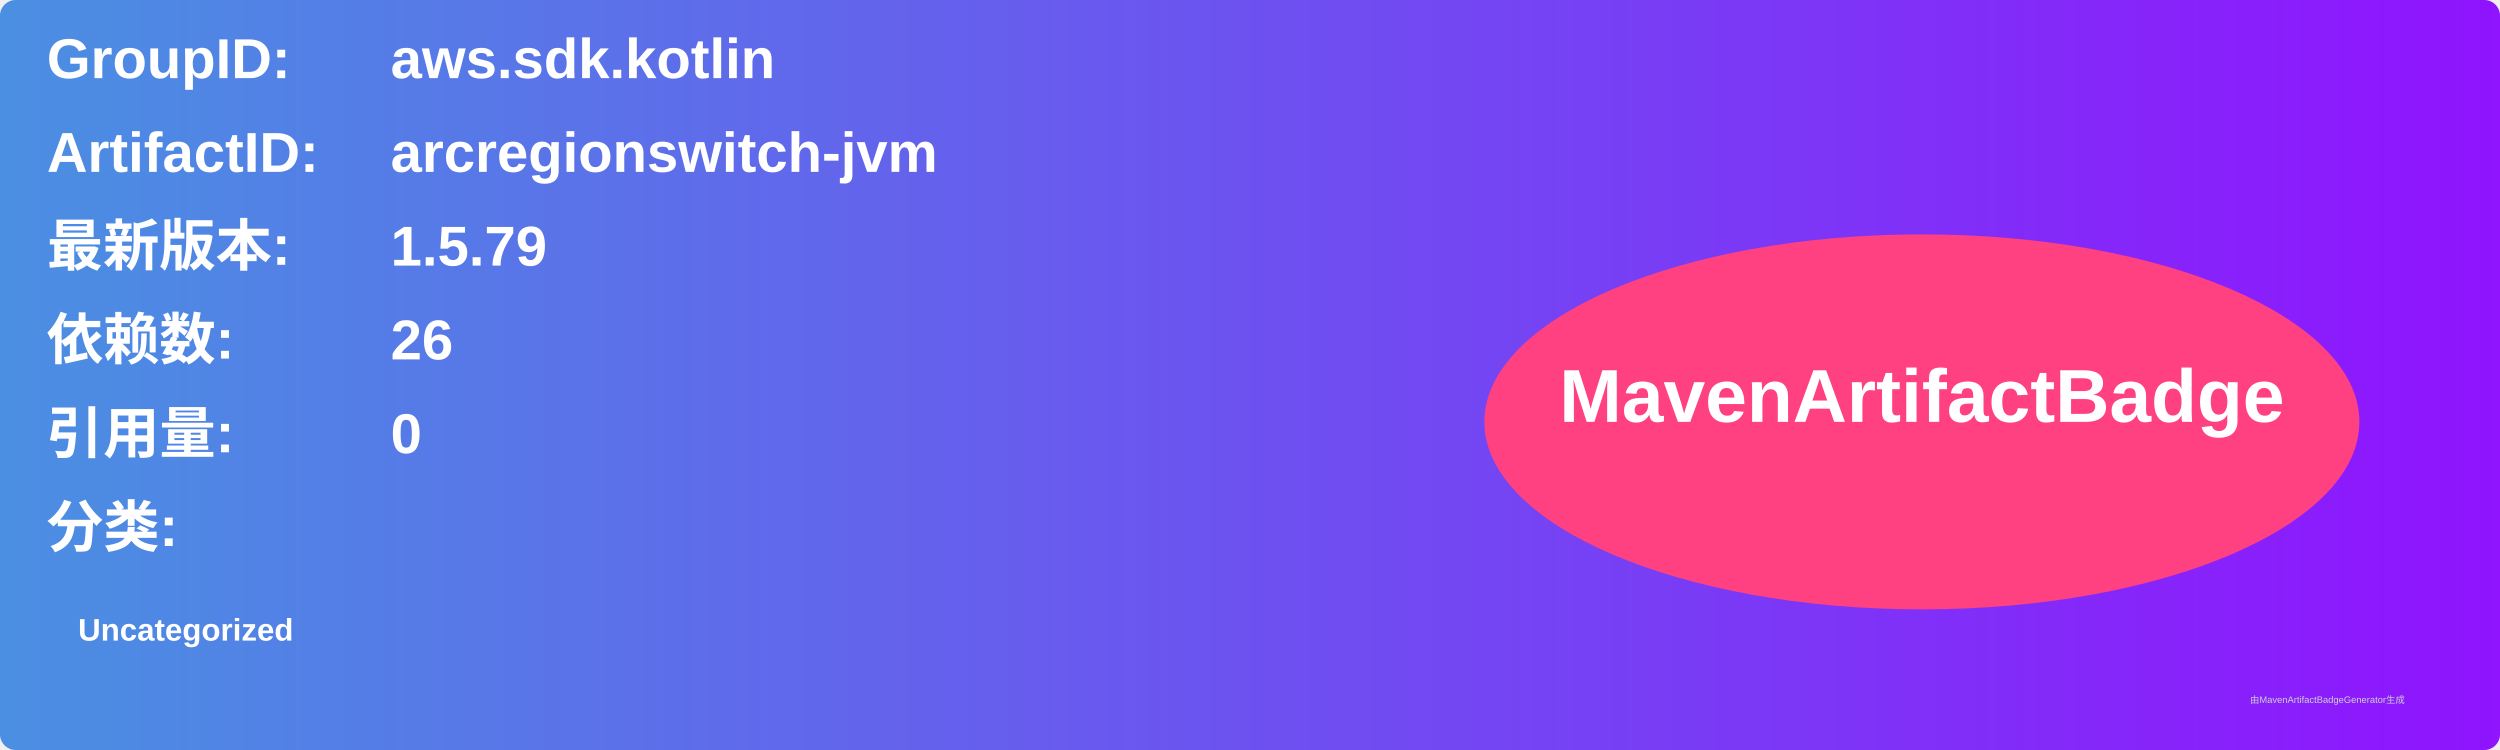
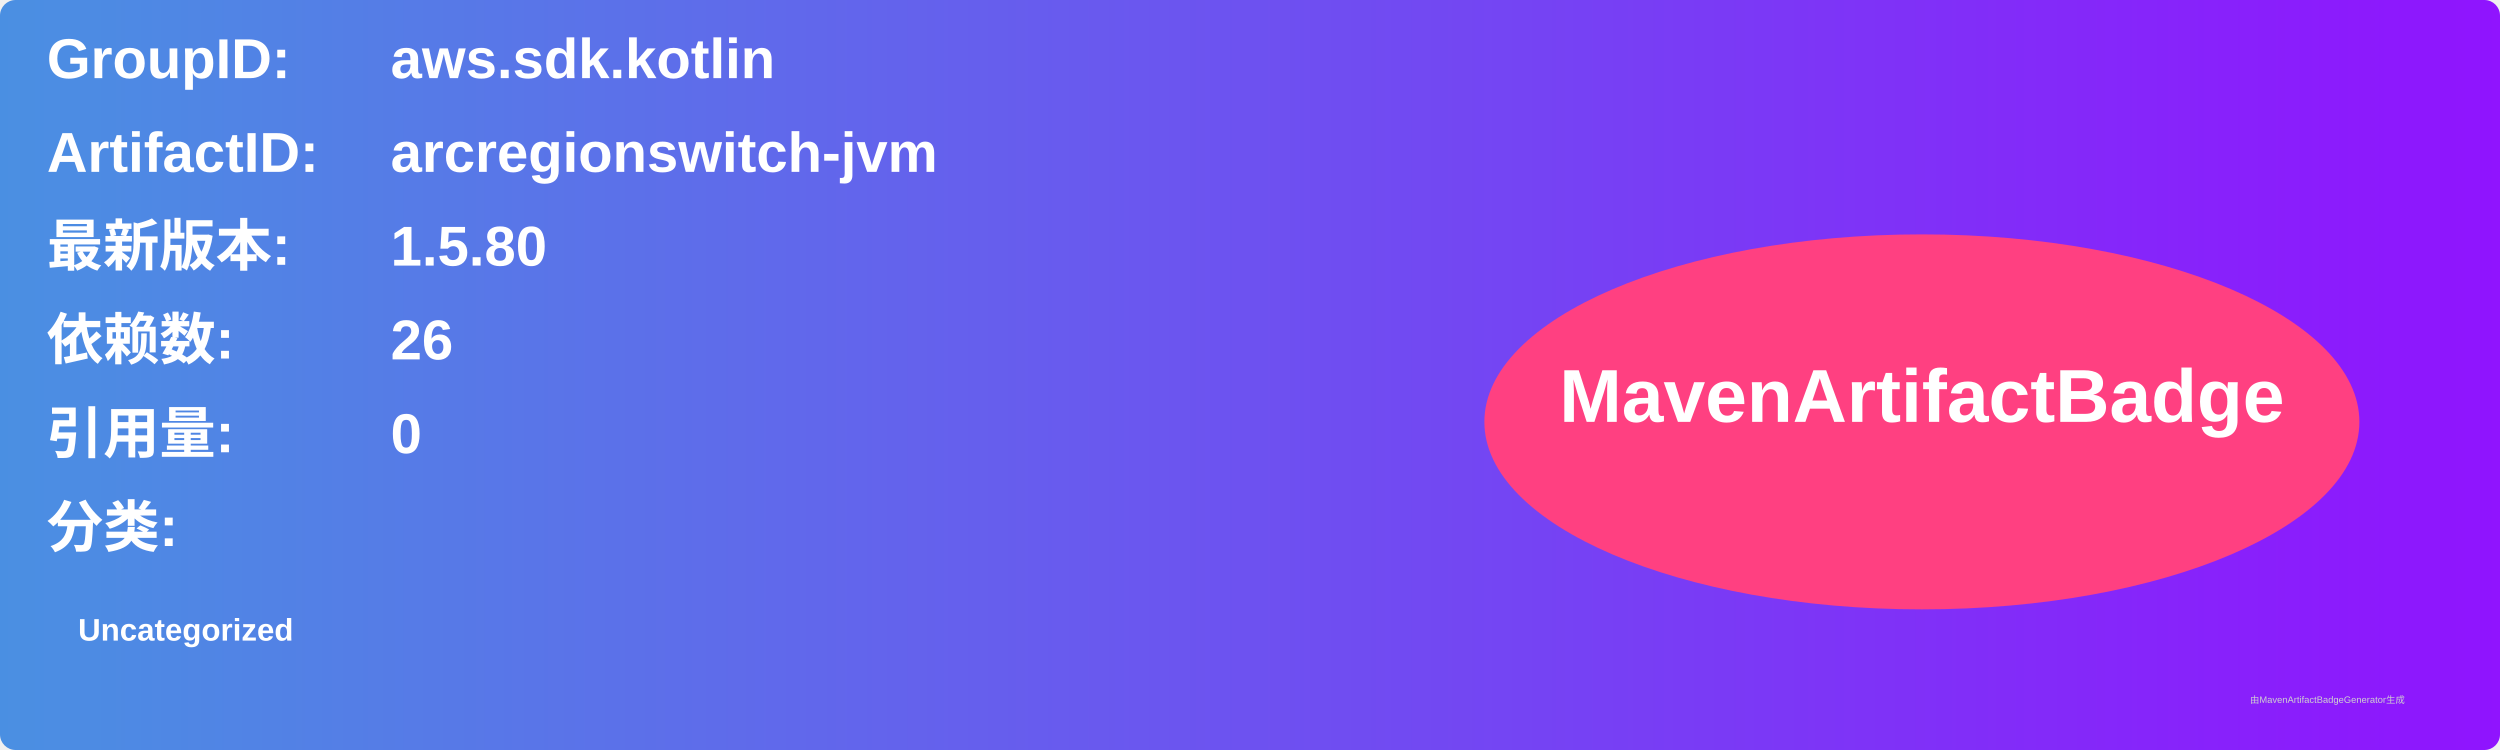
<svg xmlns="http://www.w3.org/2000/svg" width="800" height="240" viewBox="0 0 800 240">
  <linearGradient id="grad" x1="0%" y1="0%" x2="100%" y2="0%">
    <stop offset="0%" stop-color="#4a90e2" />
    <stop offset="100%" stop-color="#9013fe" />
  </linearGradient>
  <rect width="100%" height="100%" rx="5" ry="5" fill="url(#grad)" />
  <g transform="translate(15, 15)">
    <text x="0" y="10" font-family="Arial" font-size="18" fill="white" font-weight="bold" width="260">GroupID:</text>
    <text x="110" y="10" font-family="Arial" font-size="18" fill="white" font-weight="bold" width="460">aws.sdk.kotlin</text>
    <text x="0" y="40" font-family="Arial" font-size="18" fill="white" font-weight="bold" width="260">ArtifactID:</text>
    <text x="110" y="40" font-family="Arial" font-size="18" fill="white" font-weight="bold" width="460">arcregionswitch-jvm</text>
    <text x="0" y="70" font-family="Arial" font-size="18" fill="white" font-weight="bold">最新版本:</text>
    <text x="110" y="70" font-family="Arial" font-size="18" fill="white" font-weight="bold">
-       <tspan font-weight="bold">1.5.79</tspan>
+       <tspan font-weight="bold">1.5.80</tspan>
    </text>
    <text x="0" y="100" font-family="Arial" font-size="18" fill="white" font-weight="bold">依赖数: </text>
    <text x="110" y="100" font-family="Arial" font-size="18" fill="white">
      <tspan font-weight="bold">26</tspan>
    </text>
    <text x="0" y="130" font-family="Arial" font-size="18" fill="white" font-weight="bold">引用量: </text>
    <text x="110" y="130" font-family="Arial" font-size="18" fill="white">
      <tspan font-weight="bold">0</tspan>
    </text>
    <text x="0" y="160" font-family="Arial" font-size="18" fill="white" font-weight="bold">分类:</text>
    <text x="10" y="190" font-family="Arial" font-size="10" fill="white">
      <tspan font-weight="bold">Uncategorized</tspan>
    </text>
    <ellipse cx="600" cy="120" rx="140" ry="60" fill="#ff4081" />
    <text x="600" y="120" text-anchor="middle" font-family="Arial" font-size="24" fill="white" font-weight="bold">MavenArtifactBadge</text>
  </g>
  <text x="720" y="225" font-family="Arial" font-size="3" fill="#d0d0d0">由MavenArtifactBadgeGenerator生成</text>
</svg>
